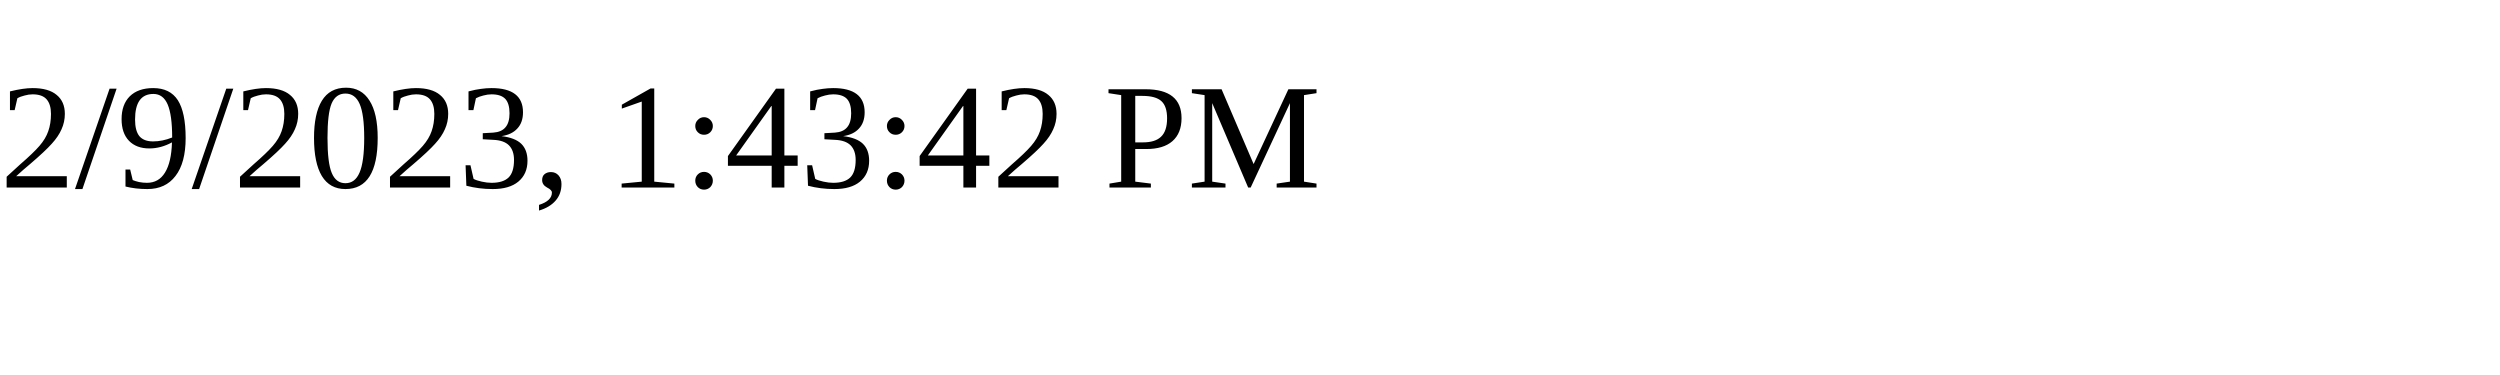
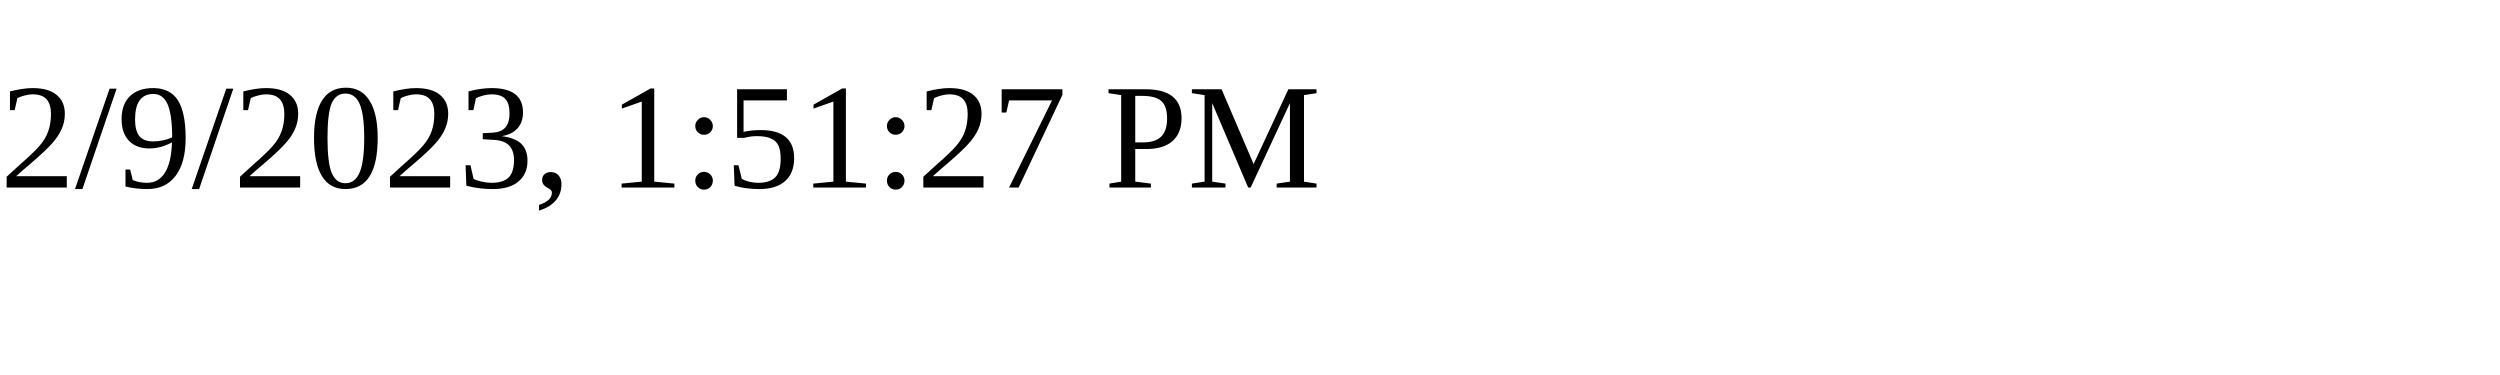
<svg xmlns="http://www.w3.org/2000/svg" height="30" width="200">
-   <text x="0" y="15">2/9/2023, 1:43:42 PM</text>
+   <text x="0" y="15">2/9/2023, 1:51:27 PM</text>
</svg>
